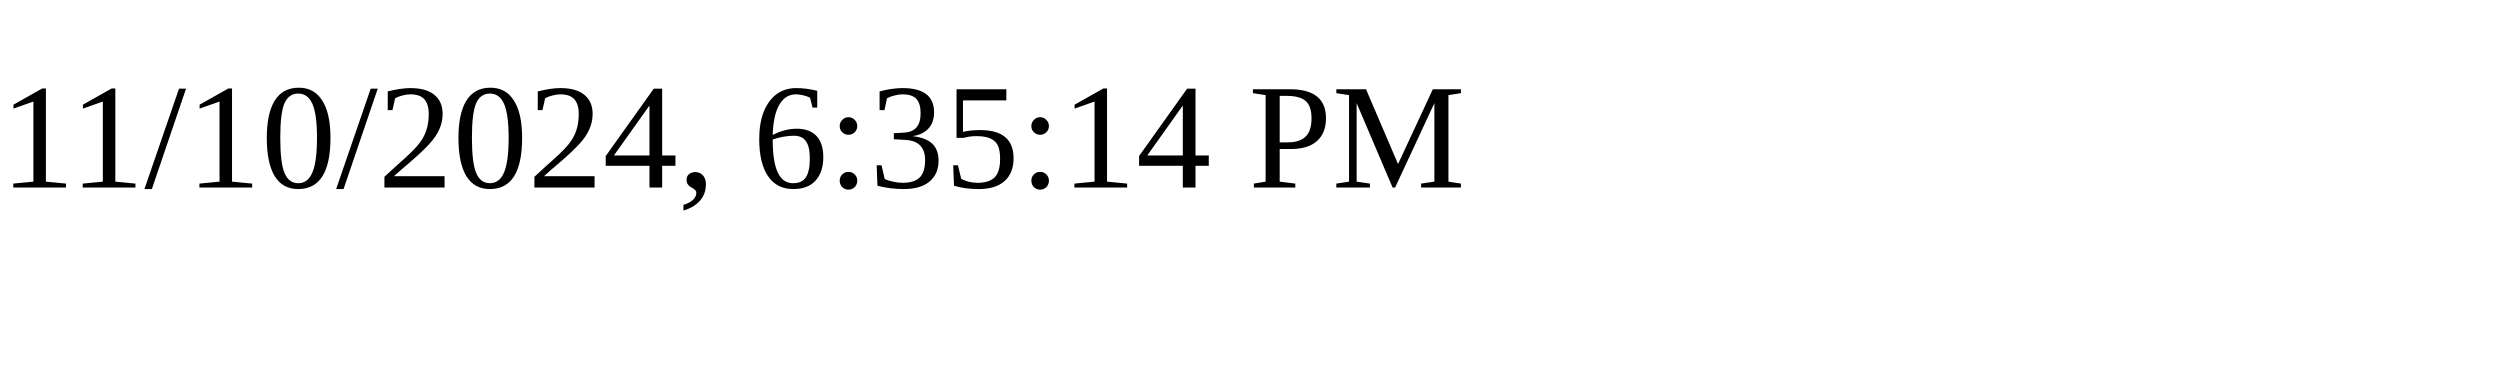
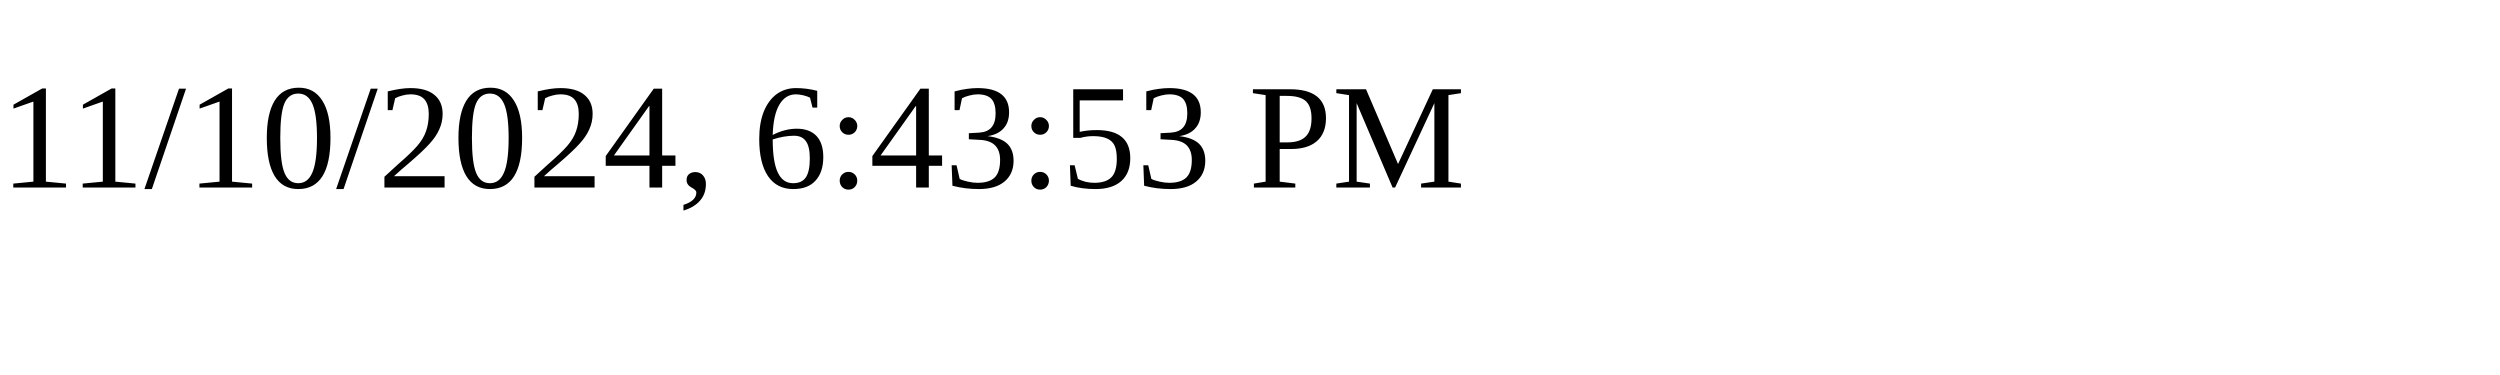
<svg xmlns="http://www.w3.org/2000/svg" height="30" width="200">
-   <text x="0" y="15">11/10/2024, 6:35:14 PM</text>
+   <text x="0" y="15">11/10/2024, 6:43:53 PM</text>
</svg>
